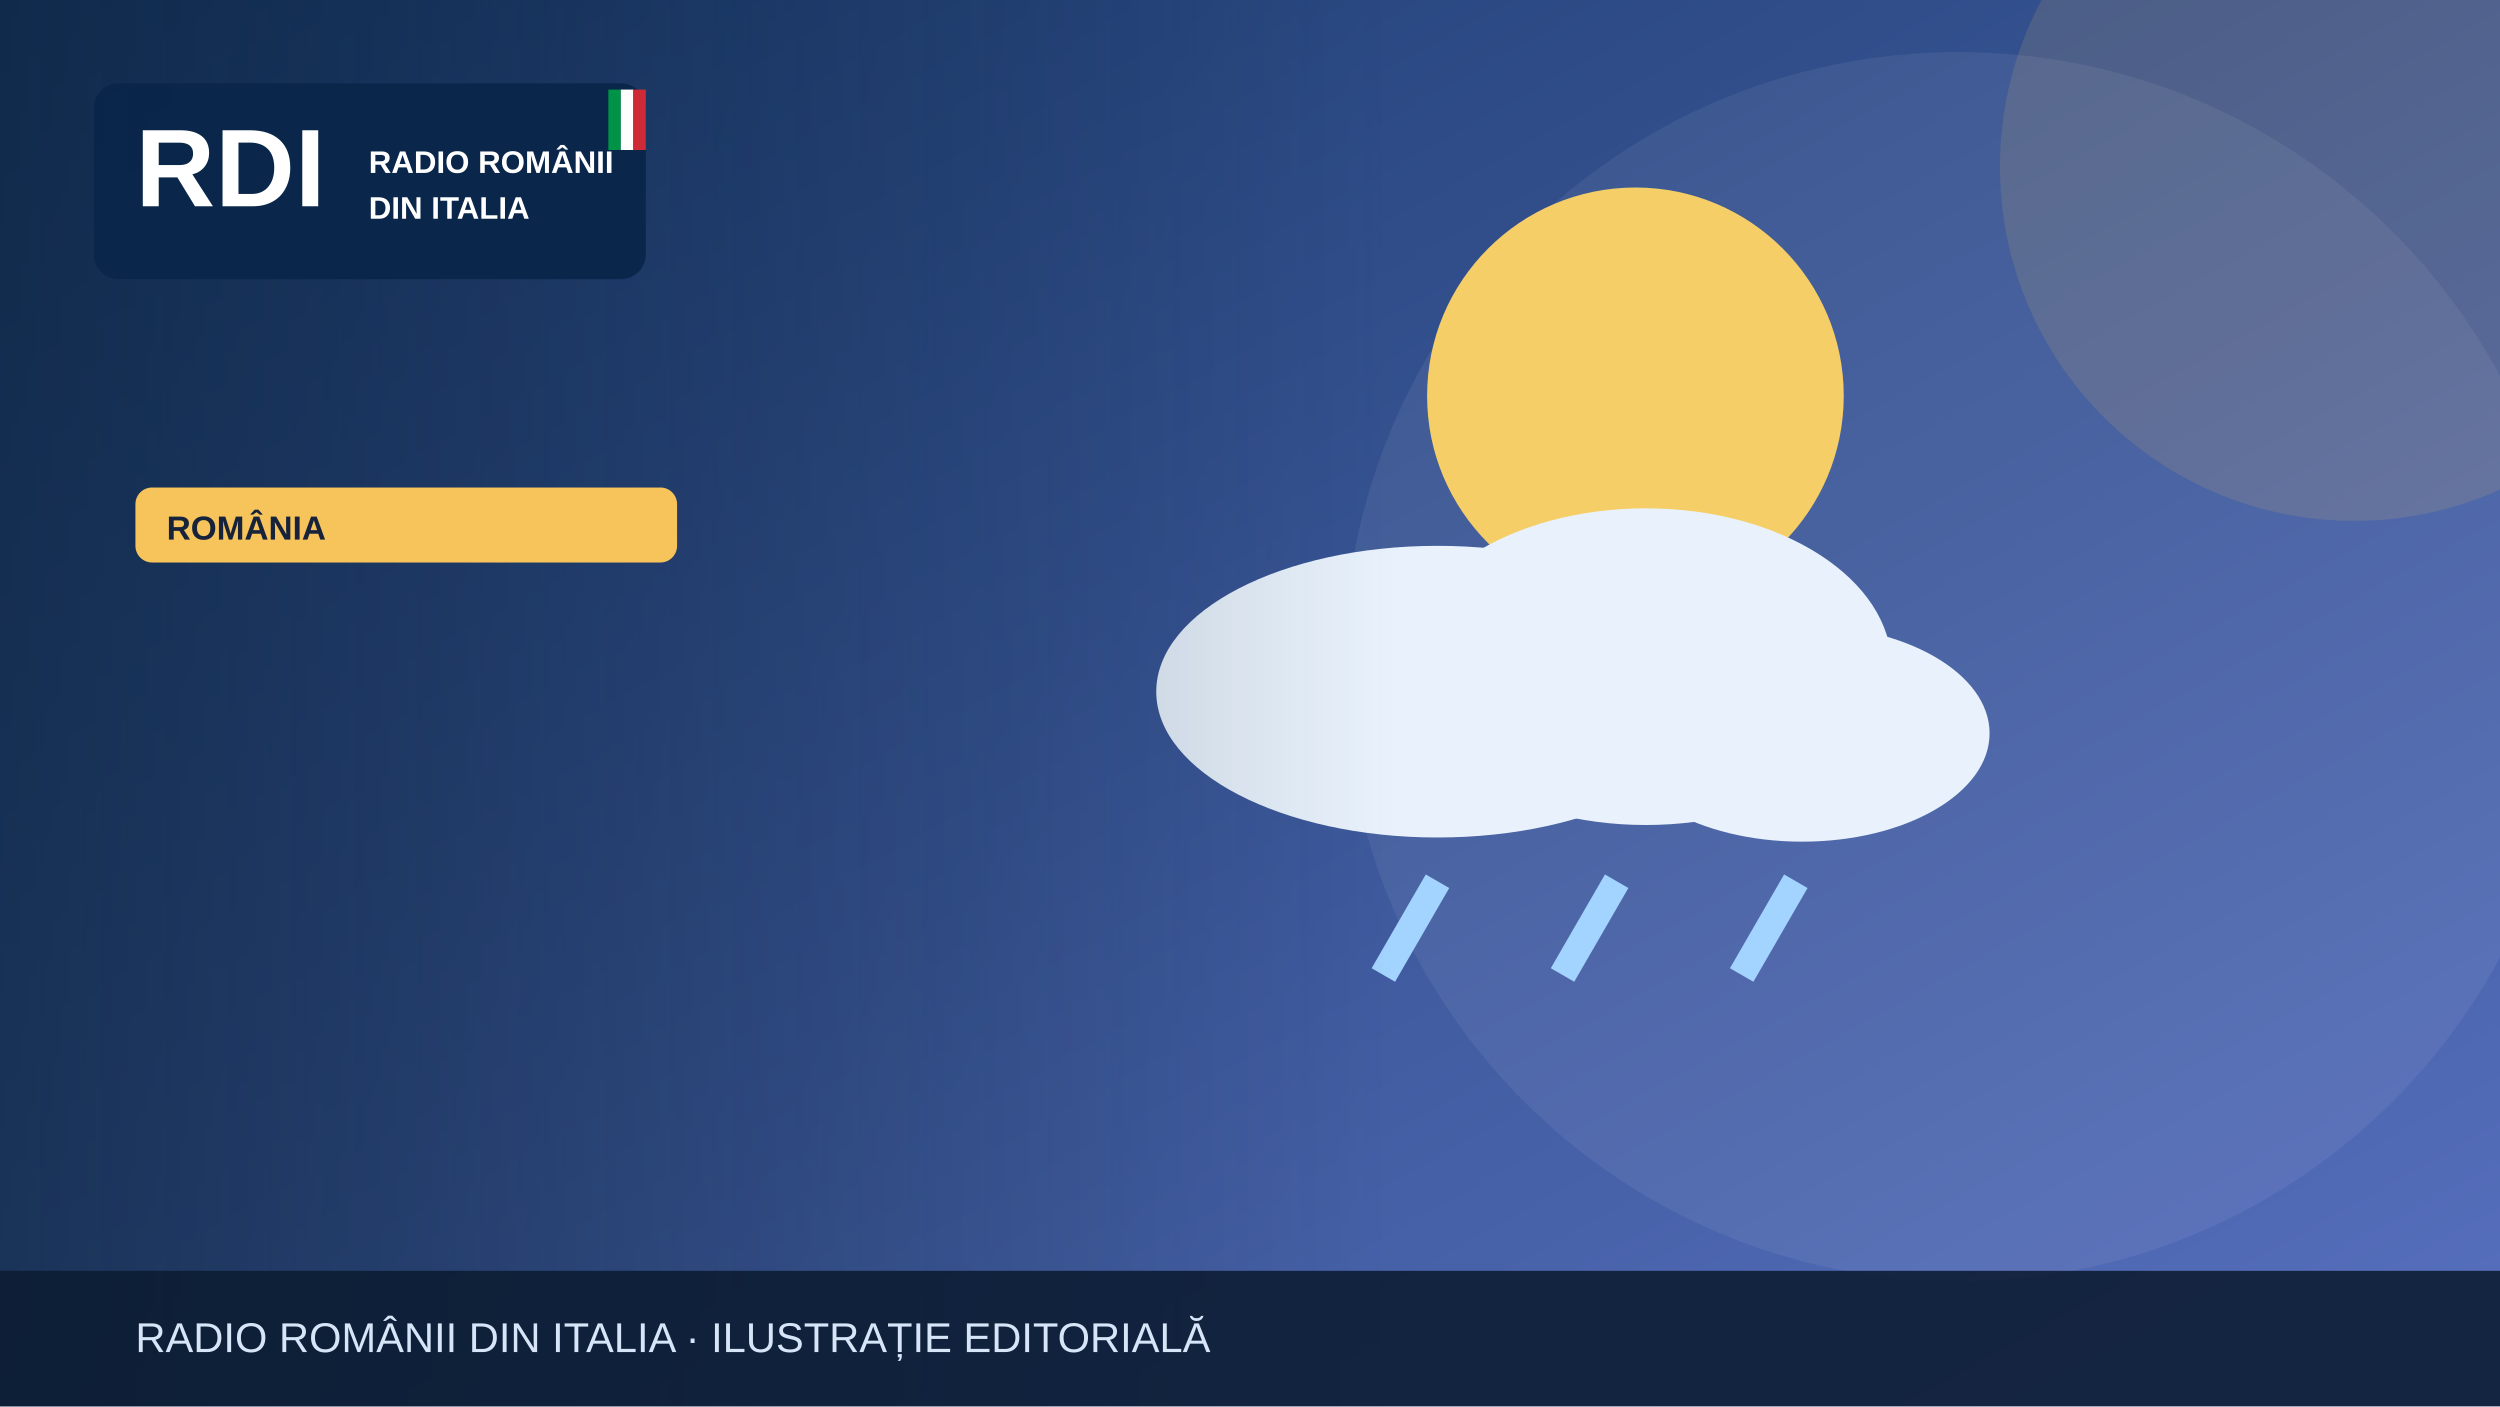
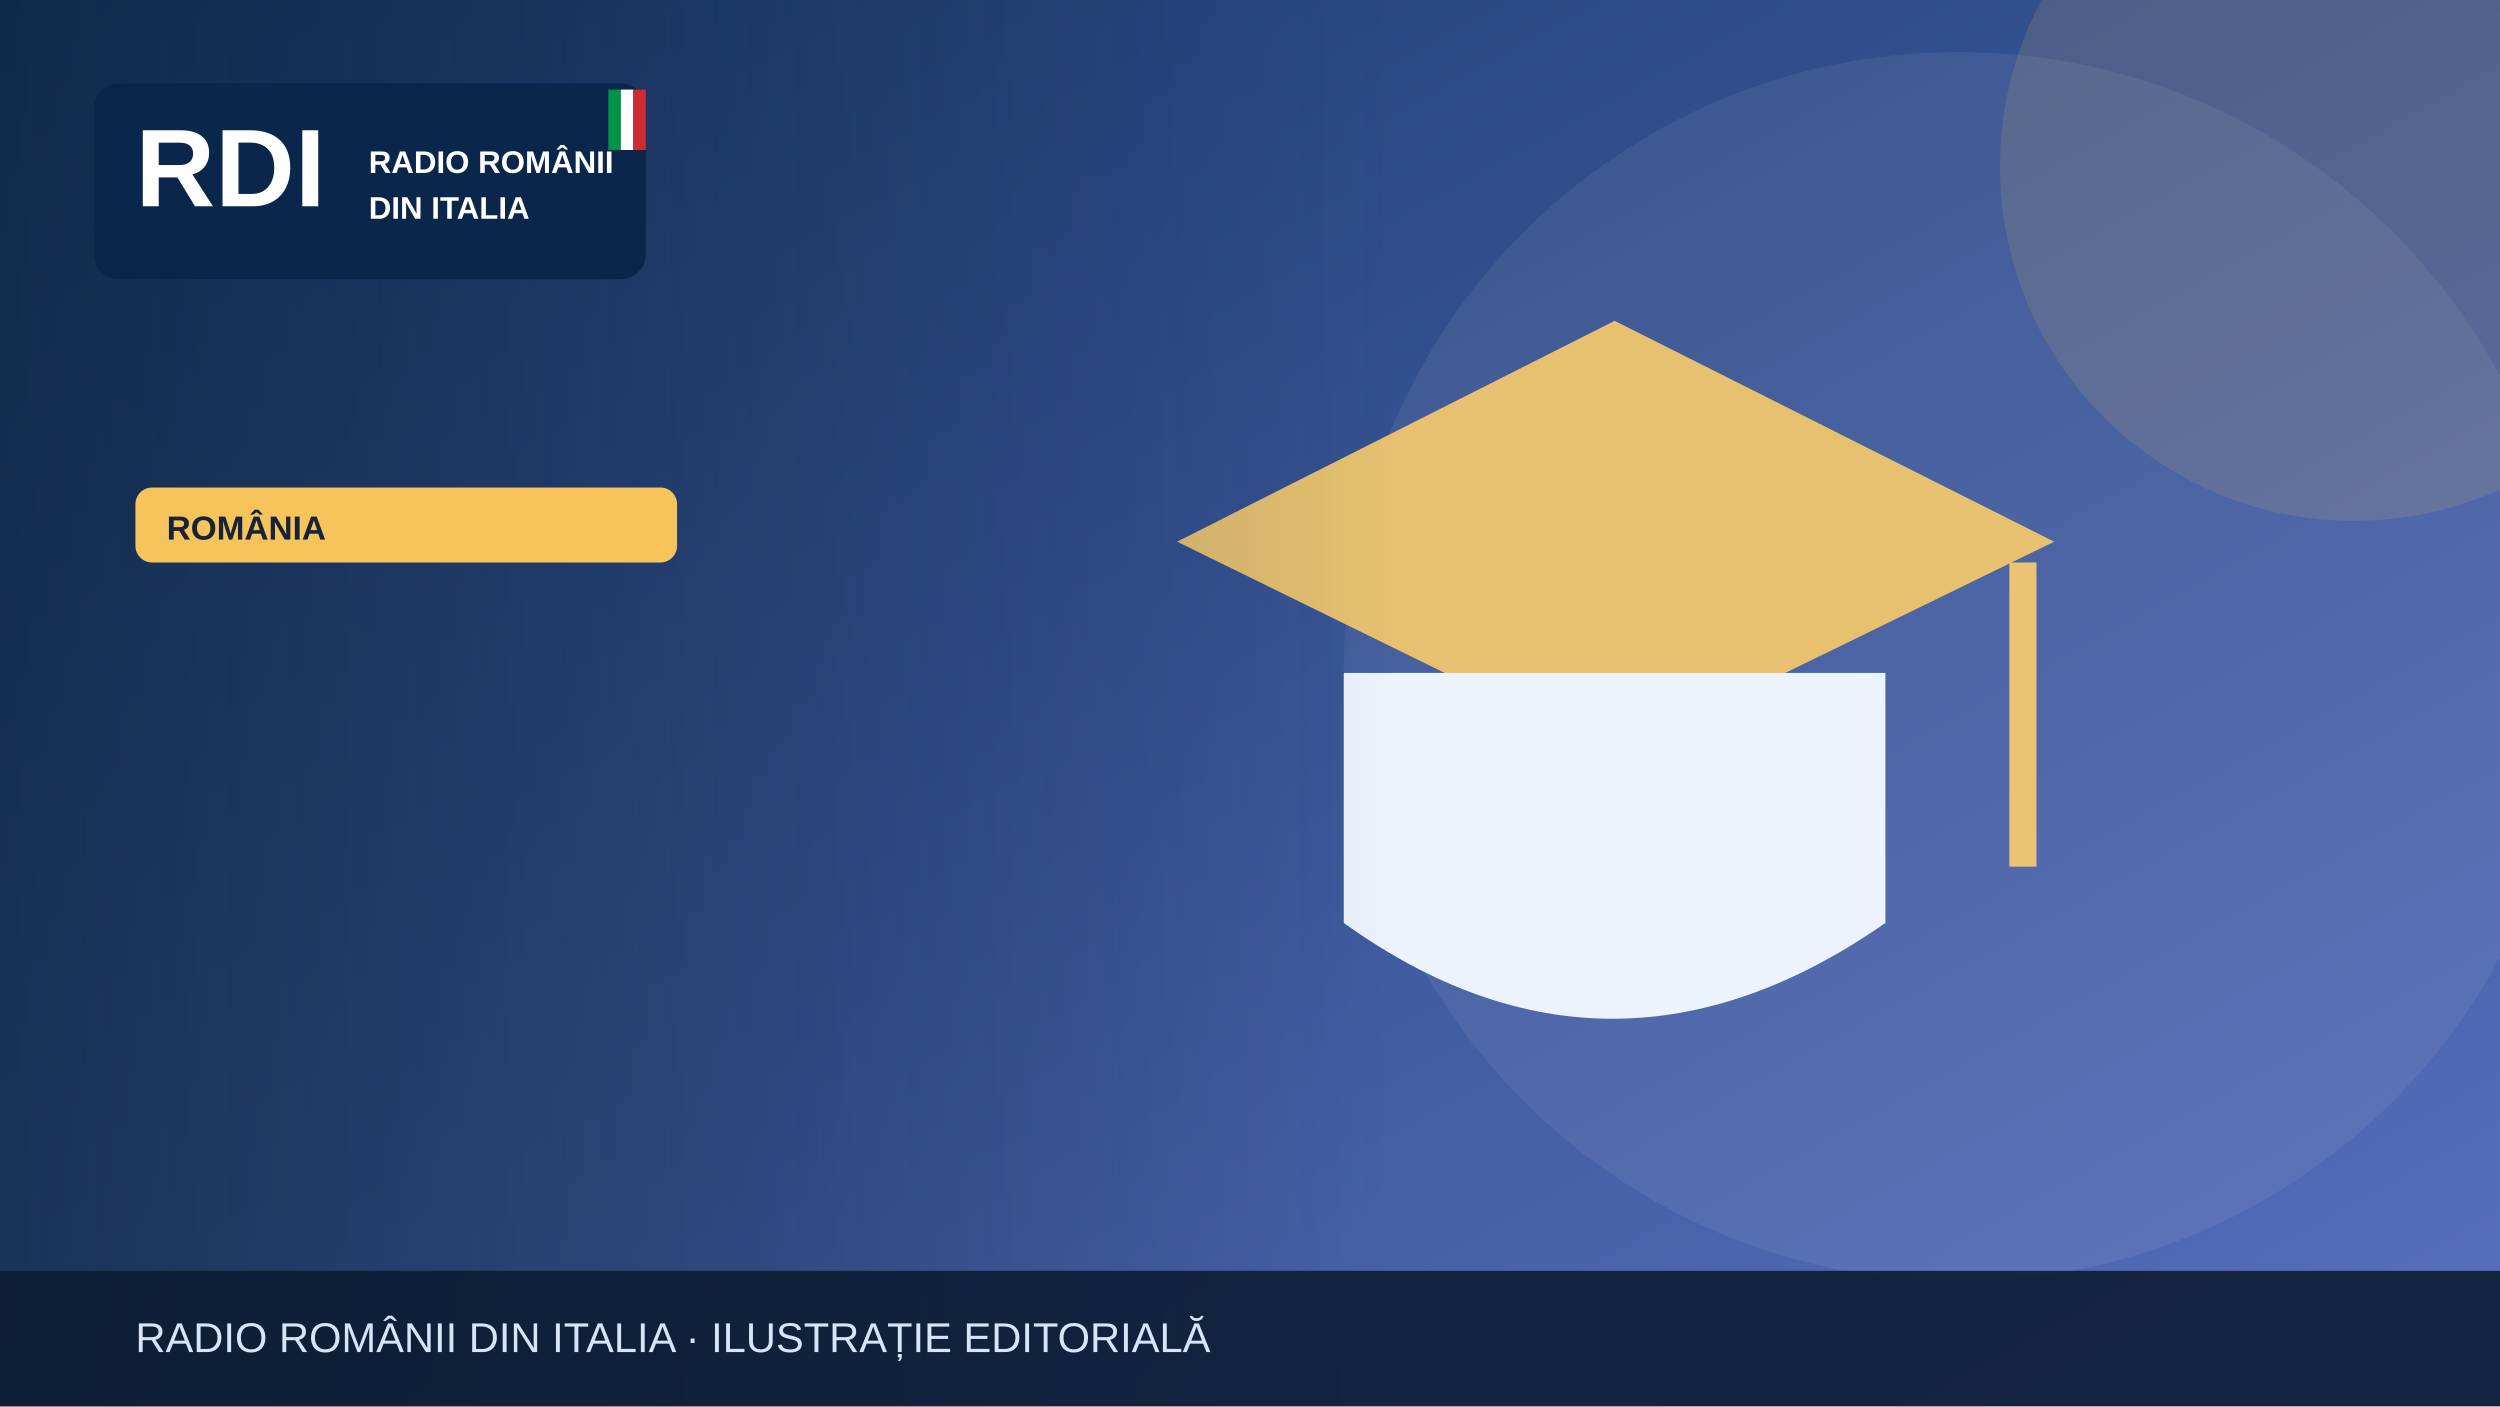
<svg xmlns="http://www.w3.org/2000/svg" width="1200" height="675" viewBox="0 0 1200 675" role="img" aria-label="Illustrazione editoriale RDI">
  <defs>
    <linearGradient id="bg" x2="1" y2="1">
      <stop stop-color="#19396b" />
      <stop offset="1" stop-color="#5870bf" />
    </linearGradient>
    <linearGradient id="shade">
      <stop stop-color="#0b223a" stop-opacity=".65" />
      <stop offset="1" stop-color="#0b223a" stop-opacity="0" />
    </linearGradient>
  </defs>
  <rect width="1200" height="675" fill="url(#bg)" />
  <circle cx="940" cy="320" r="295" fill="#fff" opacity=".065" />
  <circle cx="1130" cy="80" r="170" fill="#f6c45a" opacity=".13" />
  <g>
-     <circle cx="785" cy="190" r="100" fill="#f5ce67" />
-     <g fill="#e9f2fc">
-       <ellipse cx="690" cy="332" rx="135" ry="70" />
-       <ellipse cx="790" cy="320" rx="118" ry="76" />
-       <ellipse cx="865" cy="352" rx="90" ry="52" />
-     </g>
-     <g stroke="#a3d3ff" stroke-width="13">
-       <path d="M690 423l-26 45m112-45-26 45m112-45-26 45" />
-     </g>
+     <path d="M565 260 775 154 986 260 775 363Z" fill="#e7c170" />
+     <path d="M645 323v120q128 92 260 0V323" fill="#edf3fd" />
+     <path d="M971 270v146" stroke="#eac474" stroke-width="13" />
  </g>
  <rect x="0" y="0" width="670" height="675" fill="url(#shade)" />
  <rect x="45" y="40" width="265" height="94" rx="12" fill="#09264a" opacity=".97" />
  <text x="65" y="99" font-family="Arial,sans-serif" font-size="53" font-weight="900" fill="white">RDI</text>
  <text x="177" y="83" font-family="Arial,sans-serif" font-size="15" font-weight="800" fill="white">RADIO ROMÂNII</text>
  <text x="177" y="105" font-family="Arial,sans-serif" font-size="15" font-weight="800" fill="white">DIN ITALIA</text>
  <rect x="292" y="43" width="6" height="29" fill="#009246" />
  <rect x="298" y="43" width="6" height="29" fill="#fff" />
  <rect x="304" y="43" width="6" height="29" fill="#ce2b37" />
  <rect x="65" y="234" width="260" height="36" rx="8" fill="#f6c45a" />
  <text x="80" y="259" font-family="Arial,sans-serif" font-size="16" font-weight="800" fill="#16233b">ROMÂNIA</text>
  <rect y="610" width="1200" height="65" fill="#0b1b32" opacity=".88" />
  <text x="65" y="649" font-family="Arial,sans-serif" font-size="20" fill="#d6e5f7">RADIO ROMÂNII DIN ITALIA · ILUSTRAȚIE EDITORIALĂ</text>
</svg>
